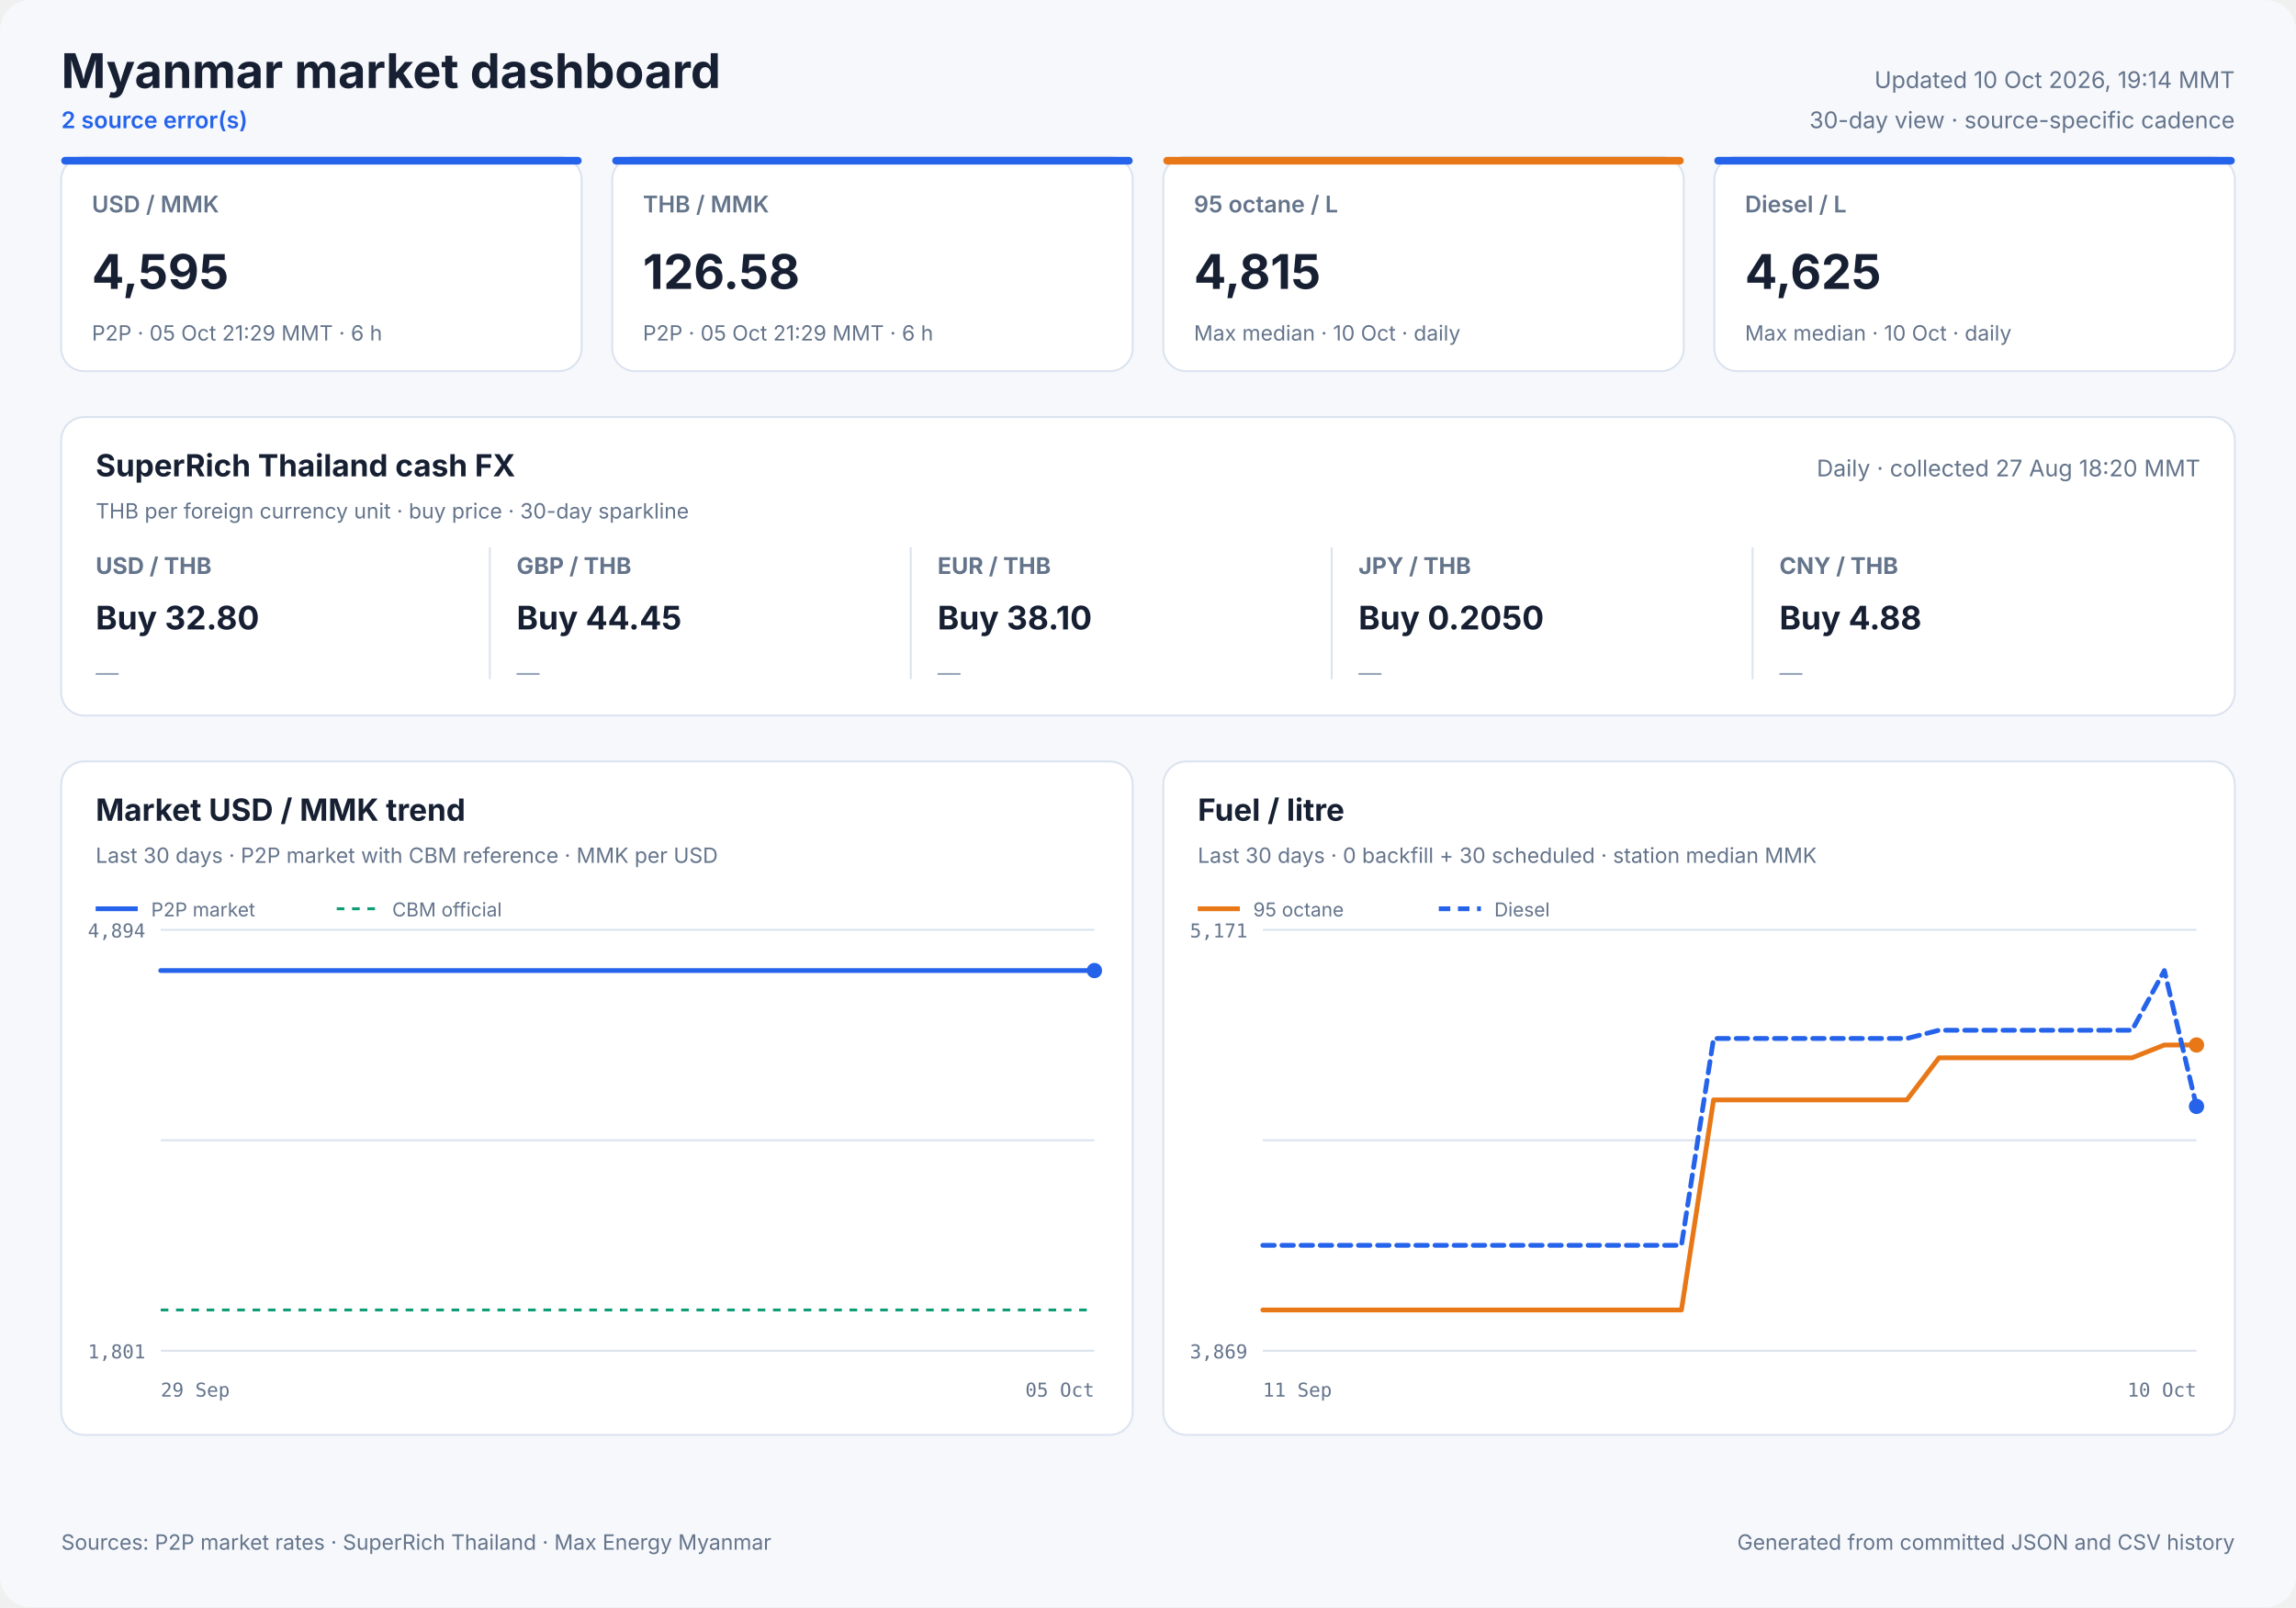
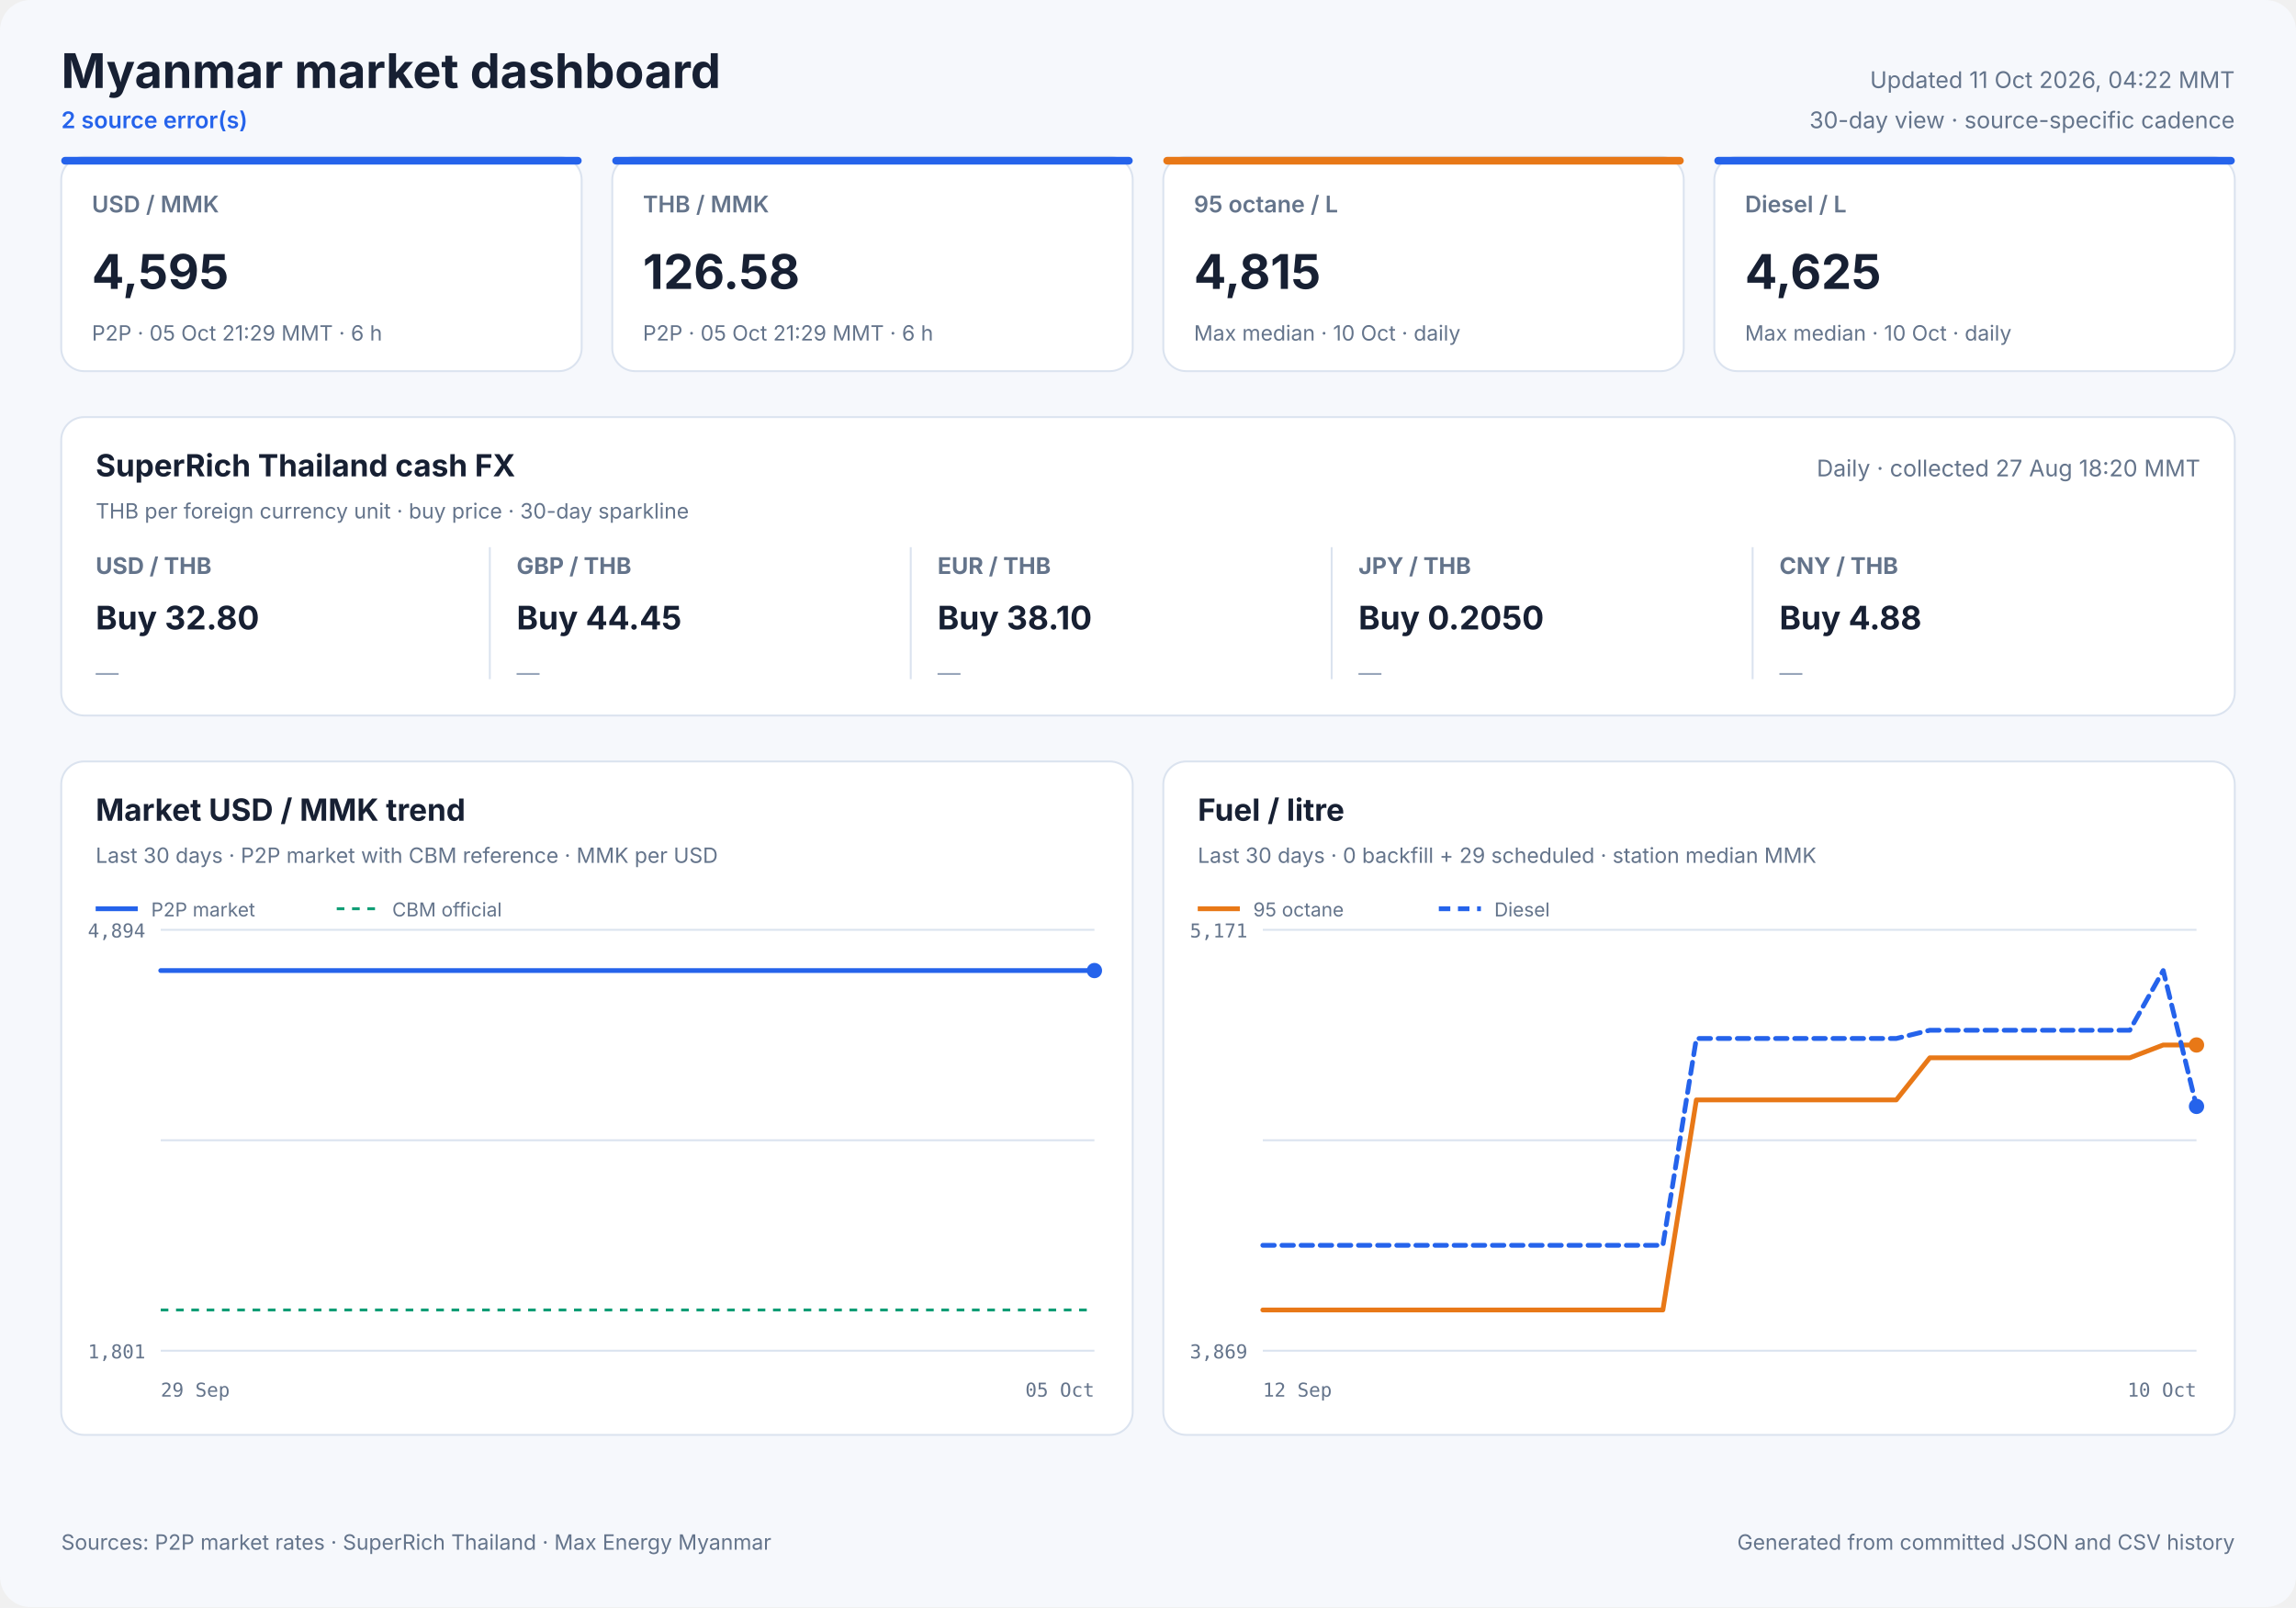
<svg xmlns="http://www.w3.org/2000/svg" width="1200" height="840" viewBox="0 0 1200 840" role="img">
  <style>
            text { font-family: Inter, ui-sans-serif, system-ui, -apple-system, sans-serif; fill: #172033; }
            .panel { fill: #ffffff; stroke: #dbe3ef; stroke-width: 1; }
            .title { font-size: 25px; font-weight: 700; }
            .freshness { font-size: 12px; fill: #64748b; }
            .status { font-size: 12px; fill: #2563eb; font-weight: 600; }
            .card-label { font-size: 12px; fill: #64748b; font-weight: 600; }
            .card-value { font-size: 25px; font-weight: 700; }
            .card-note { font-size: 11px; fill: #64748b; }
            .cash-pair { font-size: 12px; fill: #64748b; font-weight: 650; }
            .cash-value { font-size: 17px; font-weight: 700; }
            .cash-note { font-size: 11px; fill: #64748b; }
            .sparkline { stroke: #2563eb; stroke-width: 1.7; stroke-linecap: round; stroke-linejoin: round; }
            .sparkline-dot { fill: #2563eb; }
            .sparkline-baseline { stroke: #dbe3ef; stroke-width: 1; }
            .cash-sparkline-empty { font-size: 12px; fill: #94a3b8; }
            .panel-title { font-size: 16px; font-weight: 700; }
            .panel-subtitle { font-size: 11px; fill: #64748b; }
            .empty-title { font-size: 16px; font-weight: 650; fill: #64748b; }
            .empty-note { font-size: 12px; fill: #94a3b8; }
            .axis { font-size: 10px; fill: #64748b; font-family: ui-monospace, SFMono-Regular, monospace; }
            .legend { font-size: 10px; fill: #64748b; }
            .grid { stroke: #dbe3ef; stroke-width: 1; }
            .footer { font-size: 11px; fill: #64748b; }
        </style>
  <rect width="1200" height="840" rx="16" fill="#f6f8fc" />
  <text x="32" y="46" class="title" text-anchor="start">Myanmar market dashboard</text>
  <text x="32" y="67" class="status" text-anchor="start">2 source error(s)</text>
-   <text x="1168" y="46" class="freshness" text-anchor="end">Updated 10 Oct 2026, 19:14 MMT</text>
+   <text x="1168" y="46" class="freshness" text-anchor="end">Updated 11 Oct 2026, 04:22 MMT</text>
  <text x="1168" y="67" class="freshness" text-anchor="end">30-day view · source-specific cadence</text>
  <rect x="32" y="82" width="272" height="112" rx="12" class="panel" />
  <rect x="32" y="82" width="272" height="4" rx="2" fill="#2563eb" />
  <text x="48" y="111" class="card-label" text-anchor="start">USD / MMK</text>
  <text x="48" y="151" class="card-value" text-anchor="start">4,595</text>
  <text x="48" y="178" class="card-note" text-anchor="start">P2P · 05 Oct 21:29 MMT · 6 h</text>
  <rect x="320" y="82" width="272" height="112" rx="12" class="panel" />
  <rect x="320" y="82" width="272" height="4" rx="2" fill="#2563eb" />
  <text x="336" y="111" class="card-label" text-anchor="start">THB / MMK</text>
  <text x="336" y="151" class="card-value" text-anchor="start">126.58</text>
  <text x="336" y="178" class="card-note" text-anchor="start">P2P · 05 Oct 21:29 MMT · 6 h</text>
  <rect x="608" y="82" width="272" height="112" rx="12" class="panel" />
  <rect x="608" y="82" width="272" height="4" rx="2" fill="#e87817" />
  <text x="624" y="111" class="card-label" text-anchor="start">95 octane / L</text>
  <text x="624" y="151" class="card-value" text-anchor="start">4,815</text>
  <text x="624" y="178" class="card-note" text-anchor="start">Max median · 10 Oct · daily</text>
  <rect x="896" y="82" width="272" height="112" rx="12" class="panel" />
  <rect x="896" y="82" width="272" height="4" rx="2" fill="#2563eb" />
  <text x="912" y="111" class="card-label" text-anchor="start">Diesel / L</text>
  <text x="912" y="151" class="card-value" text-anchor="start">4,625</text>
  <text x="912" y="178" class="card-note" text-anchor="start">Max median · 10 Oct · daily</text>
  <rect x="32" y="218" width="1136" height="156" rx="12" class="panel" />
  <text x="50" y="249" class="panel-title" text-anchor="start">SuperRich Thailand cash FX</text>
  <text x="50" y="271" class="panel-subtitle" text-anchor="start">THB per foreign currency unit · buy price · 30-day sparkline</text>
  <text x="1150" y="249" class="freshness" text-anchor="end">Daily · collected 27 Aug 18:20 MMT</text>
  <text x="50" y="300" class="cash-pair" text-anchor="start">USD / THB</text>
  <text x="50" y="329" class="cash-value" text-anchor="start">Buy 32.80</text>
  <text x="50" y="356.0" class="cash-sparkline-empty" text-anchor="start">—</text>
  <line x1="256" y1="286" x2="256" y2="355" class="grid" />
  <text x="270" y="300" class="cash-pair" text-anchor="start">GBP / THB</text>
  <text x="270" y="329" class="cash-value" text-anchor="start">Buy 44.45</text>
  <text x="270" y="356.0" class="cash-sparkline-empty" text-anchor="start">—</text>
  <line x1="476" y1="286" x2="476" y2="355" class="grid" />
  <text x="490" y="300" class="cash-pair" text-anchor="start">EUR / THB</text>
  <text x="490" y="329" class="cash-value" text-anchor="start">Buy 38.10</text>
  <text x="490" y="356.0" class="cash-sparkline-empty" text-anchor="start">—</text>
  <line x1="696" y1="286" x2="696" y2="355" class="grid" />
  <text x="710" y="300" class="cash-pair" text-anchor="start">JPY / THB</text>
  <text x="710" y="329" class="cash-value" text-anchor="start">Buy 0.2050</text>
  <text x="710" y="356.0" class="cash-sparkline-empty" text-anchor="start">—</text>
  <line x1="916" y1="286" x2="916" y2="355" class="grid" />
  <text x="930" y="300" class="cash-pair" text-anchor="start">CNY / THB</text>
  <text x="930" y="329" class="cash-value" text-anchor="start">Buy 4.88</text>
  <text x="930" y="356.0" class="cash-sparkline-empty" text-anchor="start">—</text>
  <rect x="32" y="398" width="560" height="352" rx="12" class="panel" />
  <text x="50" y="429" class="panel-title" text-anchor="start">Market USD / MMK trend</text>
  <text x="50" y="451" class="panel-subtitle" text-anchor="start">Last 30 days · P2P market with CBM reference · MMK per USD</text>
  <line x1="84" y1="486.0" x2="572" y2="486.0" class="grid" />
  <line x1="84" y1="596.0" x2="572" y2="596.0" class="grid" />
  <line x1="84" y1="706.0" x2="572" y2="706.0" class="grid" />
  <text x="76" y="490" class="axis" text-anchor="end">4,894</text>
  <text x="76" y="710" class="axis" text-anchor="end">1,801</text>
  <text x="84" y="730" class="axis" text-anchor="start">29 Sep</text>
  <text x="572" y="730" class="axis" text-anchor="end">05 Oct</text>
  <line x1="84" y1="684.7" x2="572" y2="684.7" stroke="#0f9d75" stroke-width="1.5" stroke-dasharray="4 4" />
  <polyline points="84.0,507.3 107.1,507.3 136.7,507.3 160.0,507.3 182.5,507.3 213.1,507.3 237.9,507.3 261.4,507.3 290.9,507.3 313.5,507.3 335.7,507.3 366.0,507.3 388.7,507.3 408.9,507.3 423.9,507.3 439.7,507.3 467.0,507.3 487.8,507.3 516.8,507.3 543.1,507.3 572.0,507.3" fill="none" stroke="#2563eb" stroke-width="2.5" stroke-linecap="round" stroke-linejoin="round" />
  <circle cx="572.0" cy="507.3" r="4" fill="#2563eb" />
  <line x1="50" y1="475" x2="72" y2="475" stroke="#2563eb" stroke-width="2.5" />
  <text x="79" y="479" class="legend" text-anchor="start">P2P market</text>
  <line x1="176" y1="475" x2="198" y2="475" stroke="#0f9d75" stroke-width="1.5" stroke-dasharray="4 4" />
  <text x="205" y="479" class="legend" text-anchor="start">CBM official</text>
  <rect x="608" y="398" width="560" height="352" rx="12" class="panel" />
  <text x="626" y="429" class="panel-title" text-anchor="start">Fuel / litre</text>
-   <text x="626" y="451" class="panel-subtitle" text-anchor="start">Last 30 days · 0 backfill + 30 scheduled · station median MMK</text>
+   <text x="626" y="451" class="panel-subtitle" text-anchor="start">Last 30 days · 0 backfill + 29 scheduled · station median MMK</text>
  <line x1="660" y1="486.0" x2="1148" y2="486.0" class="grid" />
  <line x1="660" y1="596.0" x2="1148" y2="596.0" class="grid" />
  <line x1="660" y1="706.0" x2="1148" y2="706.0" class="grid" />
  <text x="652" y="490" class="axis" text-anchor="end">5,171</text>
  <text x="652" y="710" class="axis" text-anchor="end">3,869</text>
-   <text x="660" y="730" class="axis" text-anchor="start">11 Sep</text>
+   <text x="660" y="730" class="axis" text-anchor="start">12 Sep</text>
  <text x="1148" y="730" class="axis" text-anchor="end">10 Oct</text>
-   <polyline points="660.0,684.7 676.8,684.7 693.7,684.7 710.5,684.7 727.3,684.7 744.1,684.7 761.0,684.7 777.8,684.7 794.6,684.7 811.4,684.7 828.3,684.7 845.1,684.7 861.9,684.7 878.8,684.7 895.6,574.9 912.4,574.9 929.2,574.9 946.1,574.9 962.9,574.9 979.7,574.9 996.6,574.9 1013.4,552.9 1030.2,552.9 1047.0,552.9 1063.9,552.9 1080.7,552.9 1097.5,552.9 1114.3,552.9 1131.2,546.2 1148.0,546.2" fill="none" stroke="#e87817" stroke-width="2.5" stroke-linecap="round" stroke-linejoin="round" />
+   <polyline points="660.0,684.7 677.4,684.7 694.9,684.7 712.3,684.7 729.7,684.7 747.1,684.7 764.6,684.7 782.0,684.7 799.4,684.7 816.9,684.7 834.3,684.7 851.7,684.7 869.1,684.7 886.6,574.9 904.0,574.9 921.4,574.9 938.9,574.9 956.3,574.9 973.7,574.9 991.1,574.9 1008.6,552.9 1026.0,552.9 1043.4,552.9 1060.9,552.9 1078.3,552.9 1095.7,552.9 1113.1,552.9 1130.6,546.2 1148.0,546.2" fill="none" stroke="#e87817" stroke-width="2.5" stroke-linecap="round" stroke-linejoin="round" />
  <circle cx="1148.0" cy="546.2" r="4" fill="#e87817" />
  <line x1="626" y1="475" x2="648" y2="475" stroke="#e87817" stroke-width="2.5" />
  <text x="655" y="479" class="legend" text-anchor="start">95 octane</text>
-   <polyline points="660.0,650.9 676.8,650.9 693.7,650.9 710.5,650.9 727.3,650.9 744.1,650.9 761.0,650.9 777.8,650.9 794.6,650.9 811.4,650.9 828.3,650.9 845.1,650.9 861.9,650.9 878.8,650.9 895.6,542.8 912.4,542.8 929.2,542.8 946.1,542.8 962.9,542.8 979.7,542.8 996.6,542.8 1013.4,538.5 1030.2,538.5 1047.0,538.5 1063.9,538.5 1080.7,538.5 1097.5,538.5 1114.3,538.5 1131.2,507.3 1148.0,578.3" fill="none" stroke="#2563eb" stroke-width="2.5" stroke-linecap="round" stroke-linejoin="round" stroke-dasharray="6 4" />
+   <polyline points="660.0,650.9 677.4,650.9 694.9,650.9 712.3,650.9 729.7,650.9 747.1,650.9 764.6,650.9 782.0,650.9 799.4,650.9 816.9,650.9 834.3,650.9 851.7,650.9 869.1,650.9 886.6,542.8 904.0,542.8 921.4,542.8 938.9,542.8 956.3,542.8 973.7,542.8 991.1,542.8 1008.6,538.5 1026.0,538.5 1043.4,538.5 1060.9,538.5 1078.3,538.5 1095.7,538.5 1113.1,538.5 1130.6,507.3 1148.0,578.3" fill="none" stroke="#2563eb" stroke-width="2.5" stroke-linecap="round" stroke-linejoin="round" stroke-dasharray="6 4" />
  <circle cx="1148.0" cy="578.3" r="4" fill="#2563eb" />
  <line x1="752" y1="475" x2="774" y2="475" stroke="#2563eb" stroke-width="2.5" stroke-dasharray="6 4" />
  <text x="781" y="479" class="legend" text-anchor="start">Diesel</text>
  <text x="32" y="810" class="footer" text-anchor="start">Sources: P2P market rates · SuperRich Thailand · Max Energy Myanmar</text>
  <text x="1168" y="810" class="footer" text-anchor="end">Generated from committed JSON and CSV history</text>
</svg>
